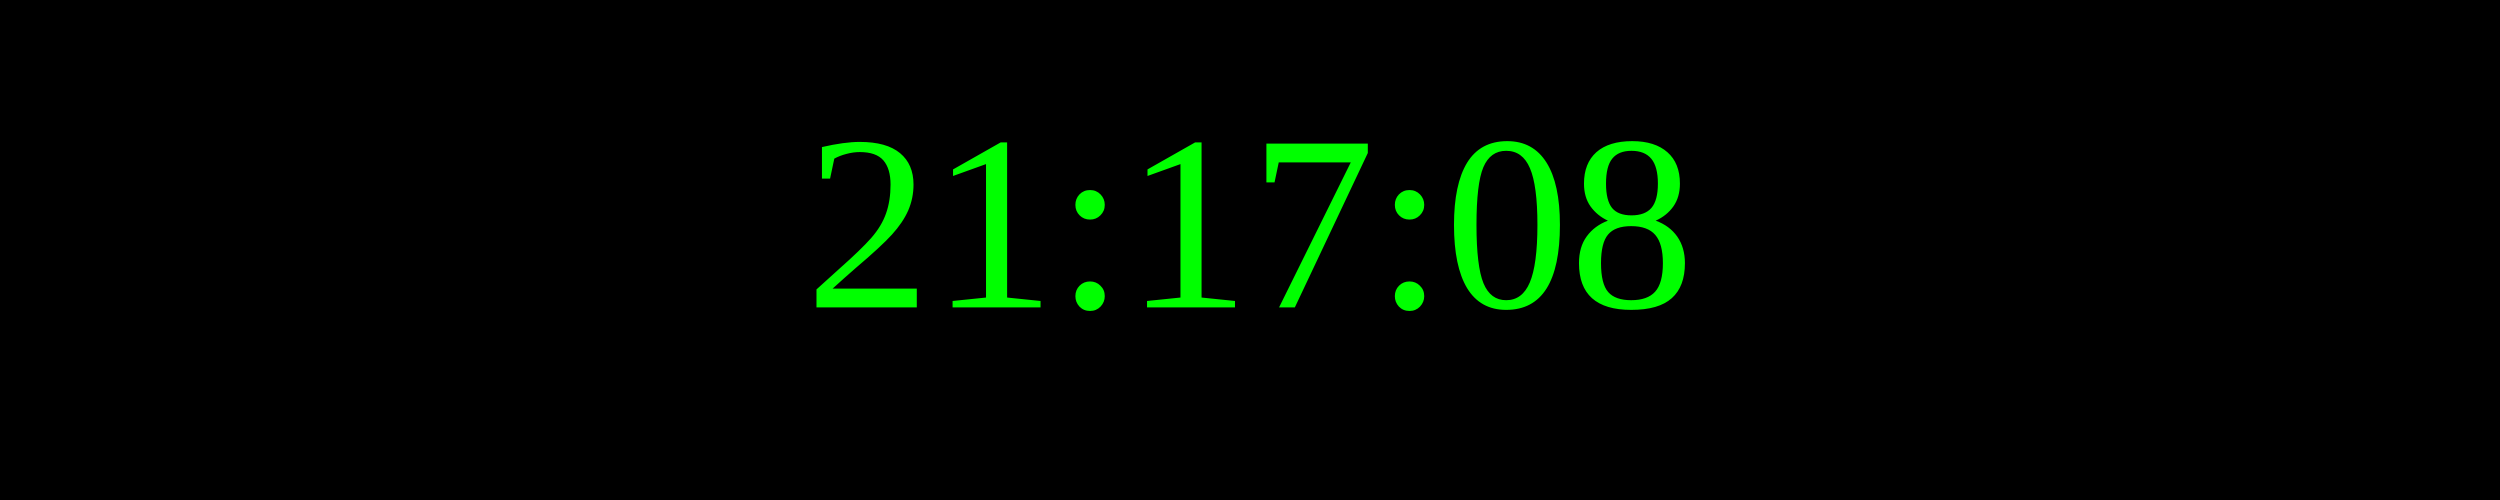
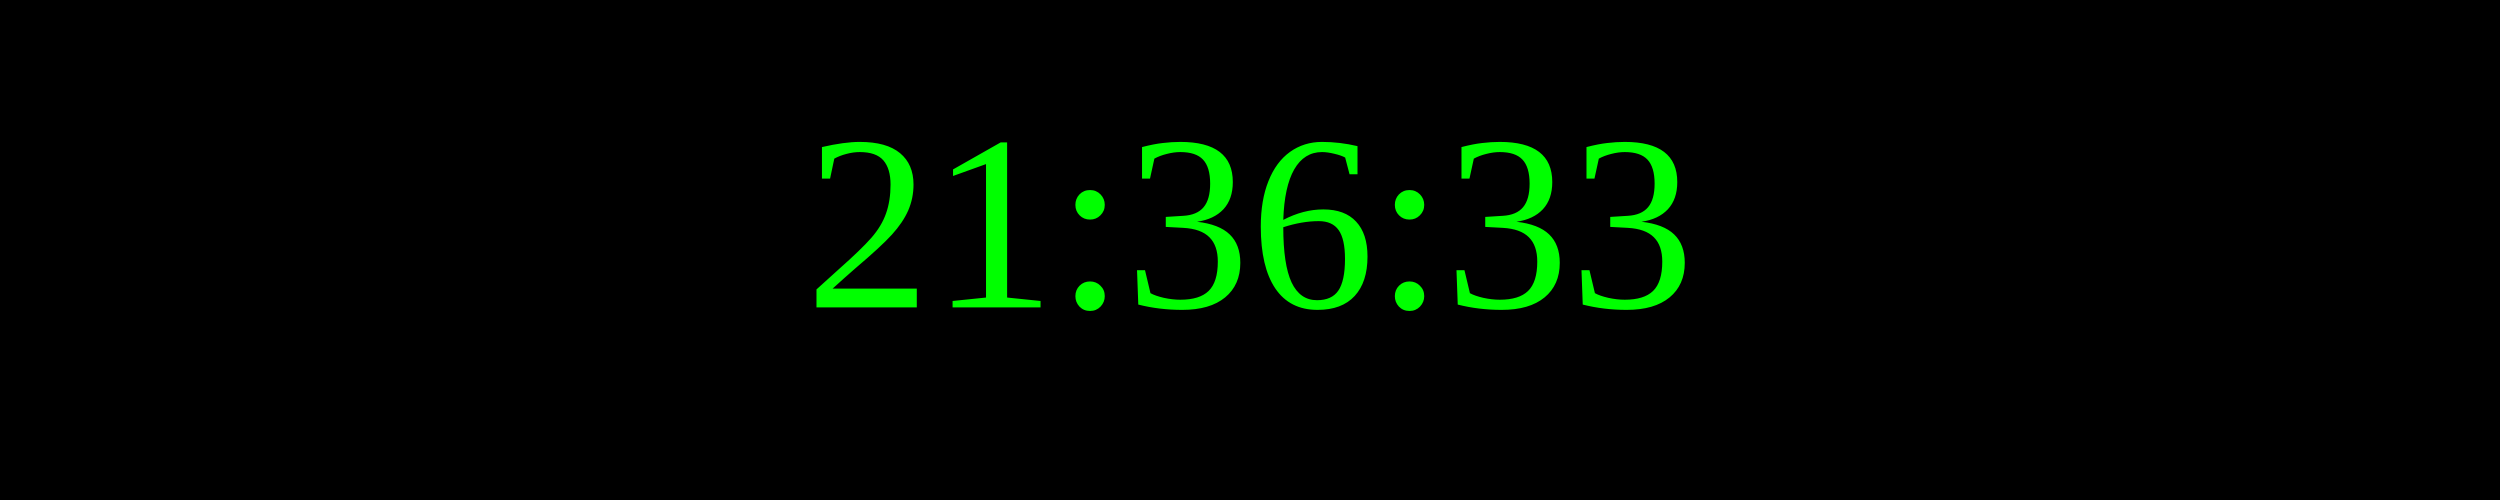
<svg xmlns="http://www.w3.org/2000/svg" width="250" height="50">
  <rect width="100%" height="100%" fill="black" />
  <text x="50%" y="50%" font-size="25" fill="lime" text-anchor="middle" dominant-baseline="middle">
- 21:17:08
+ 21:36:33
</text>
</svg>
